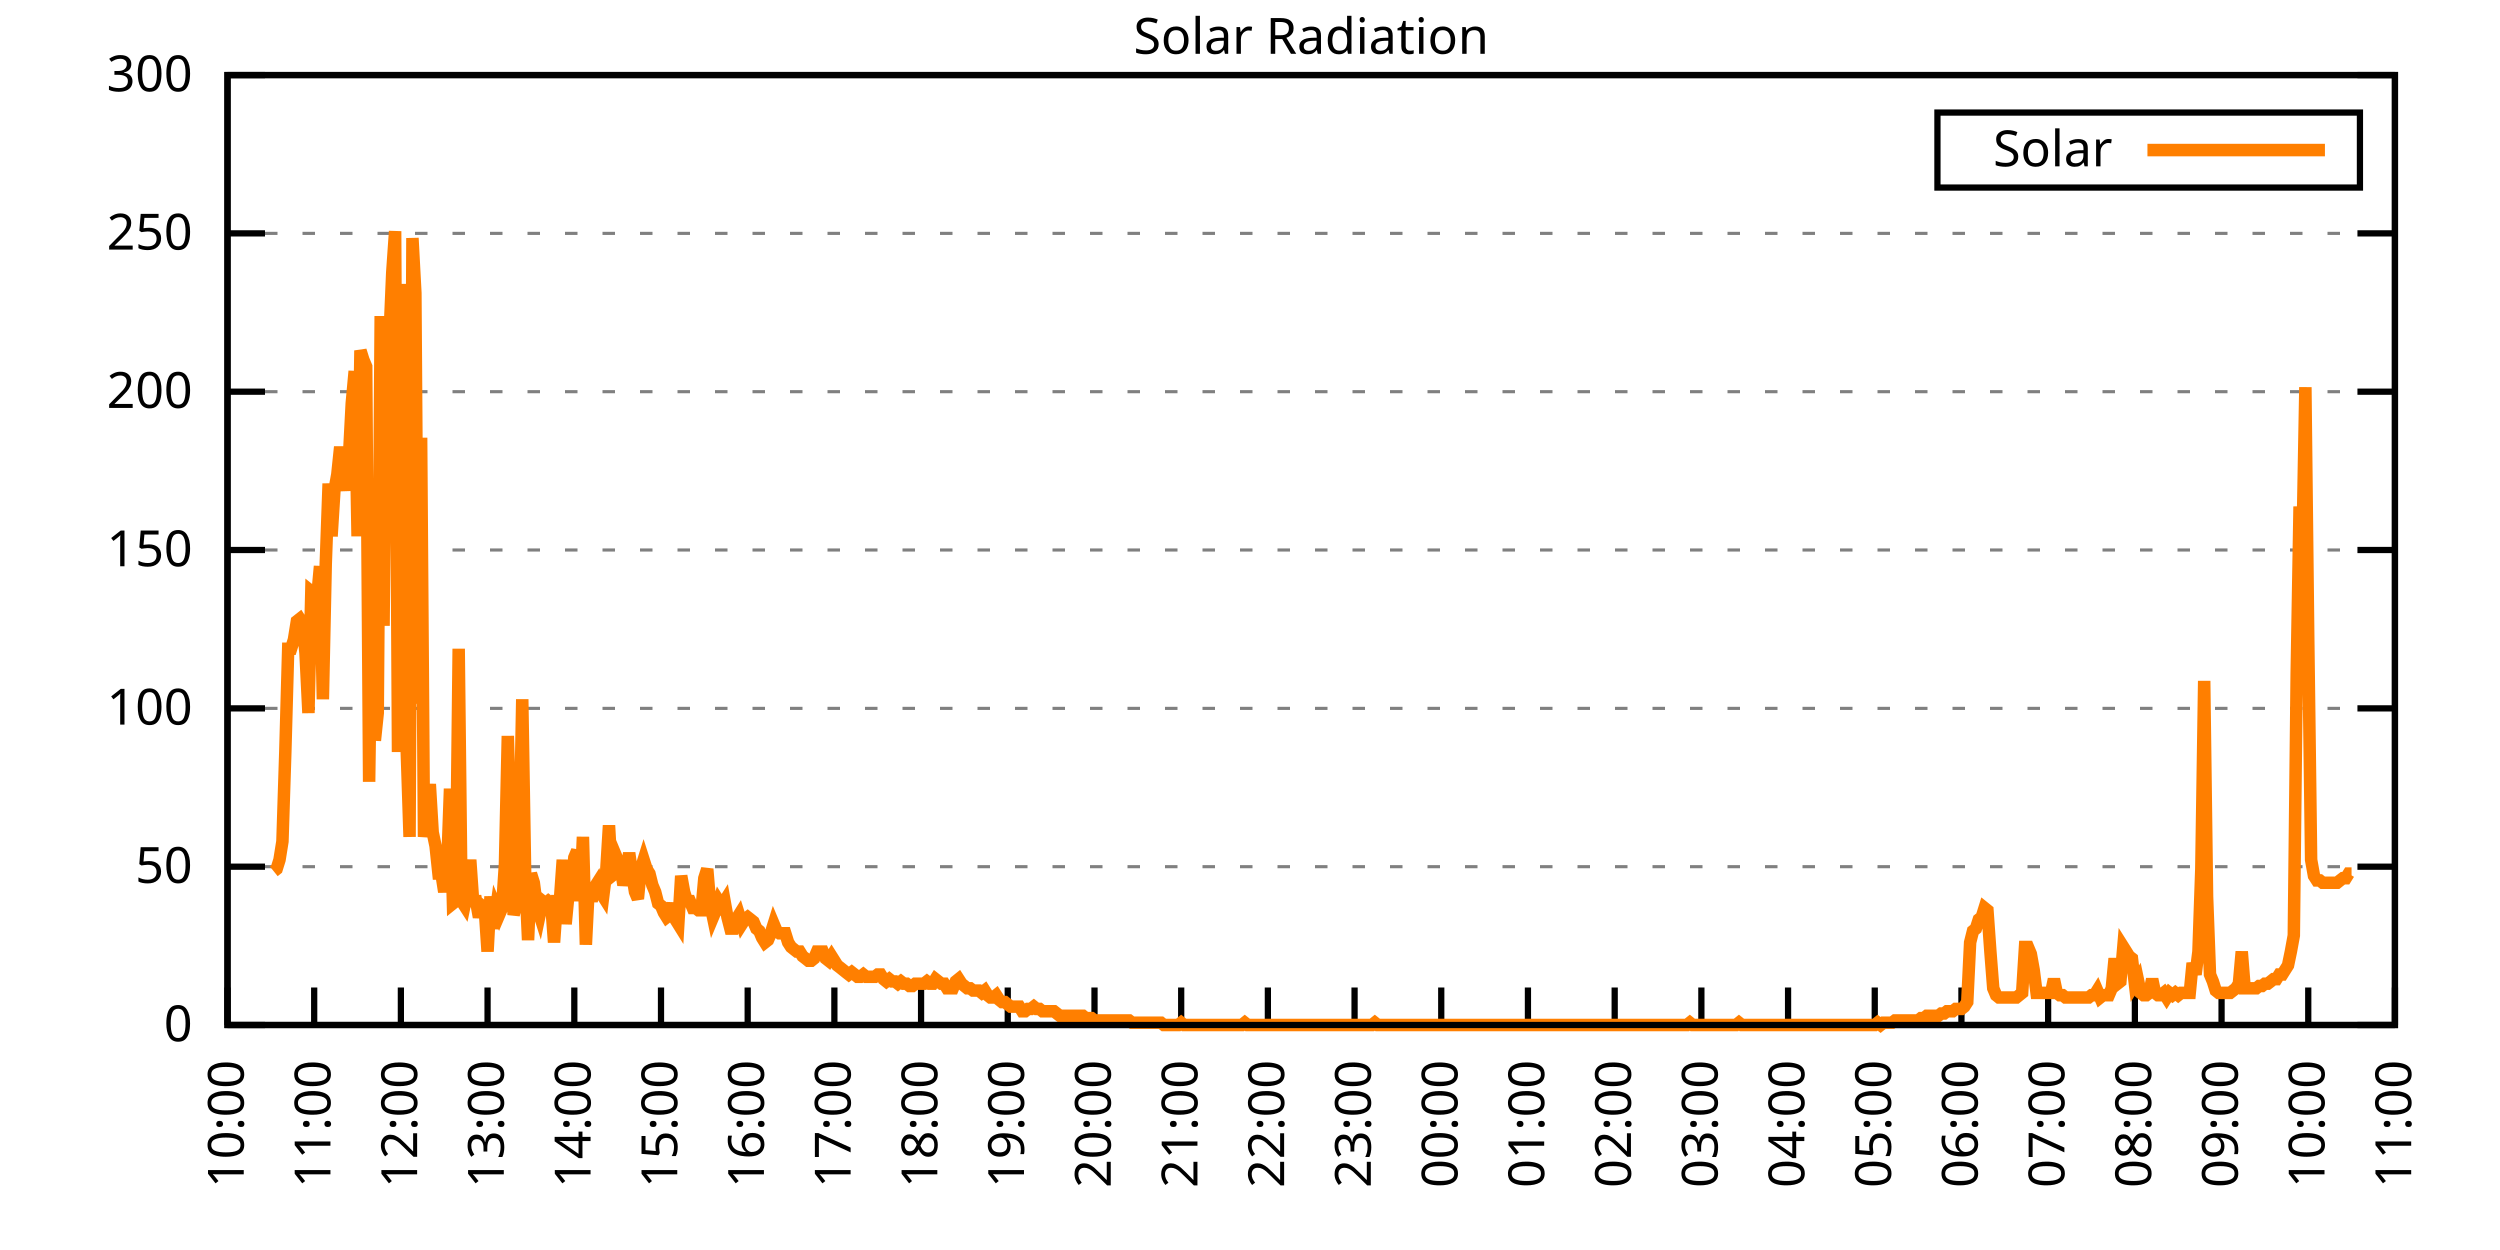
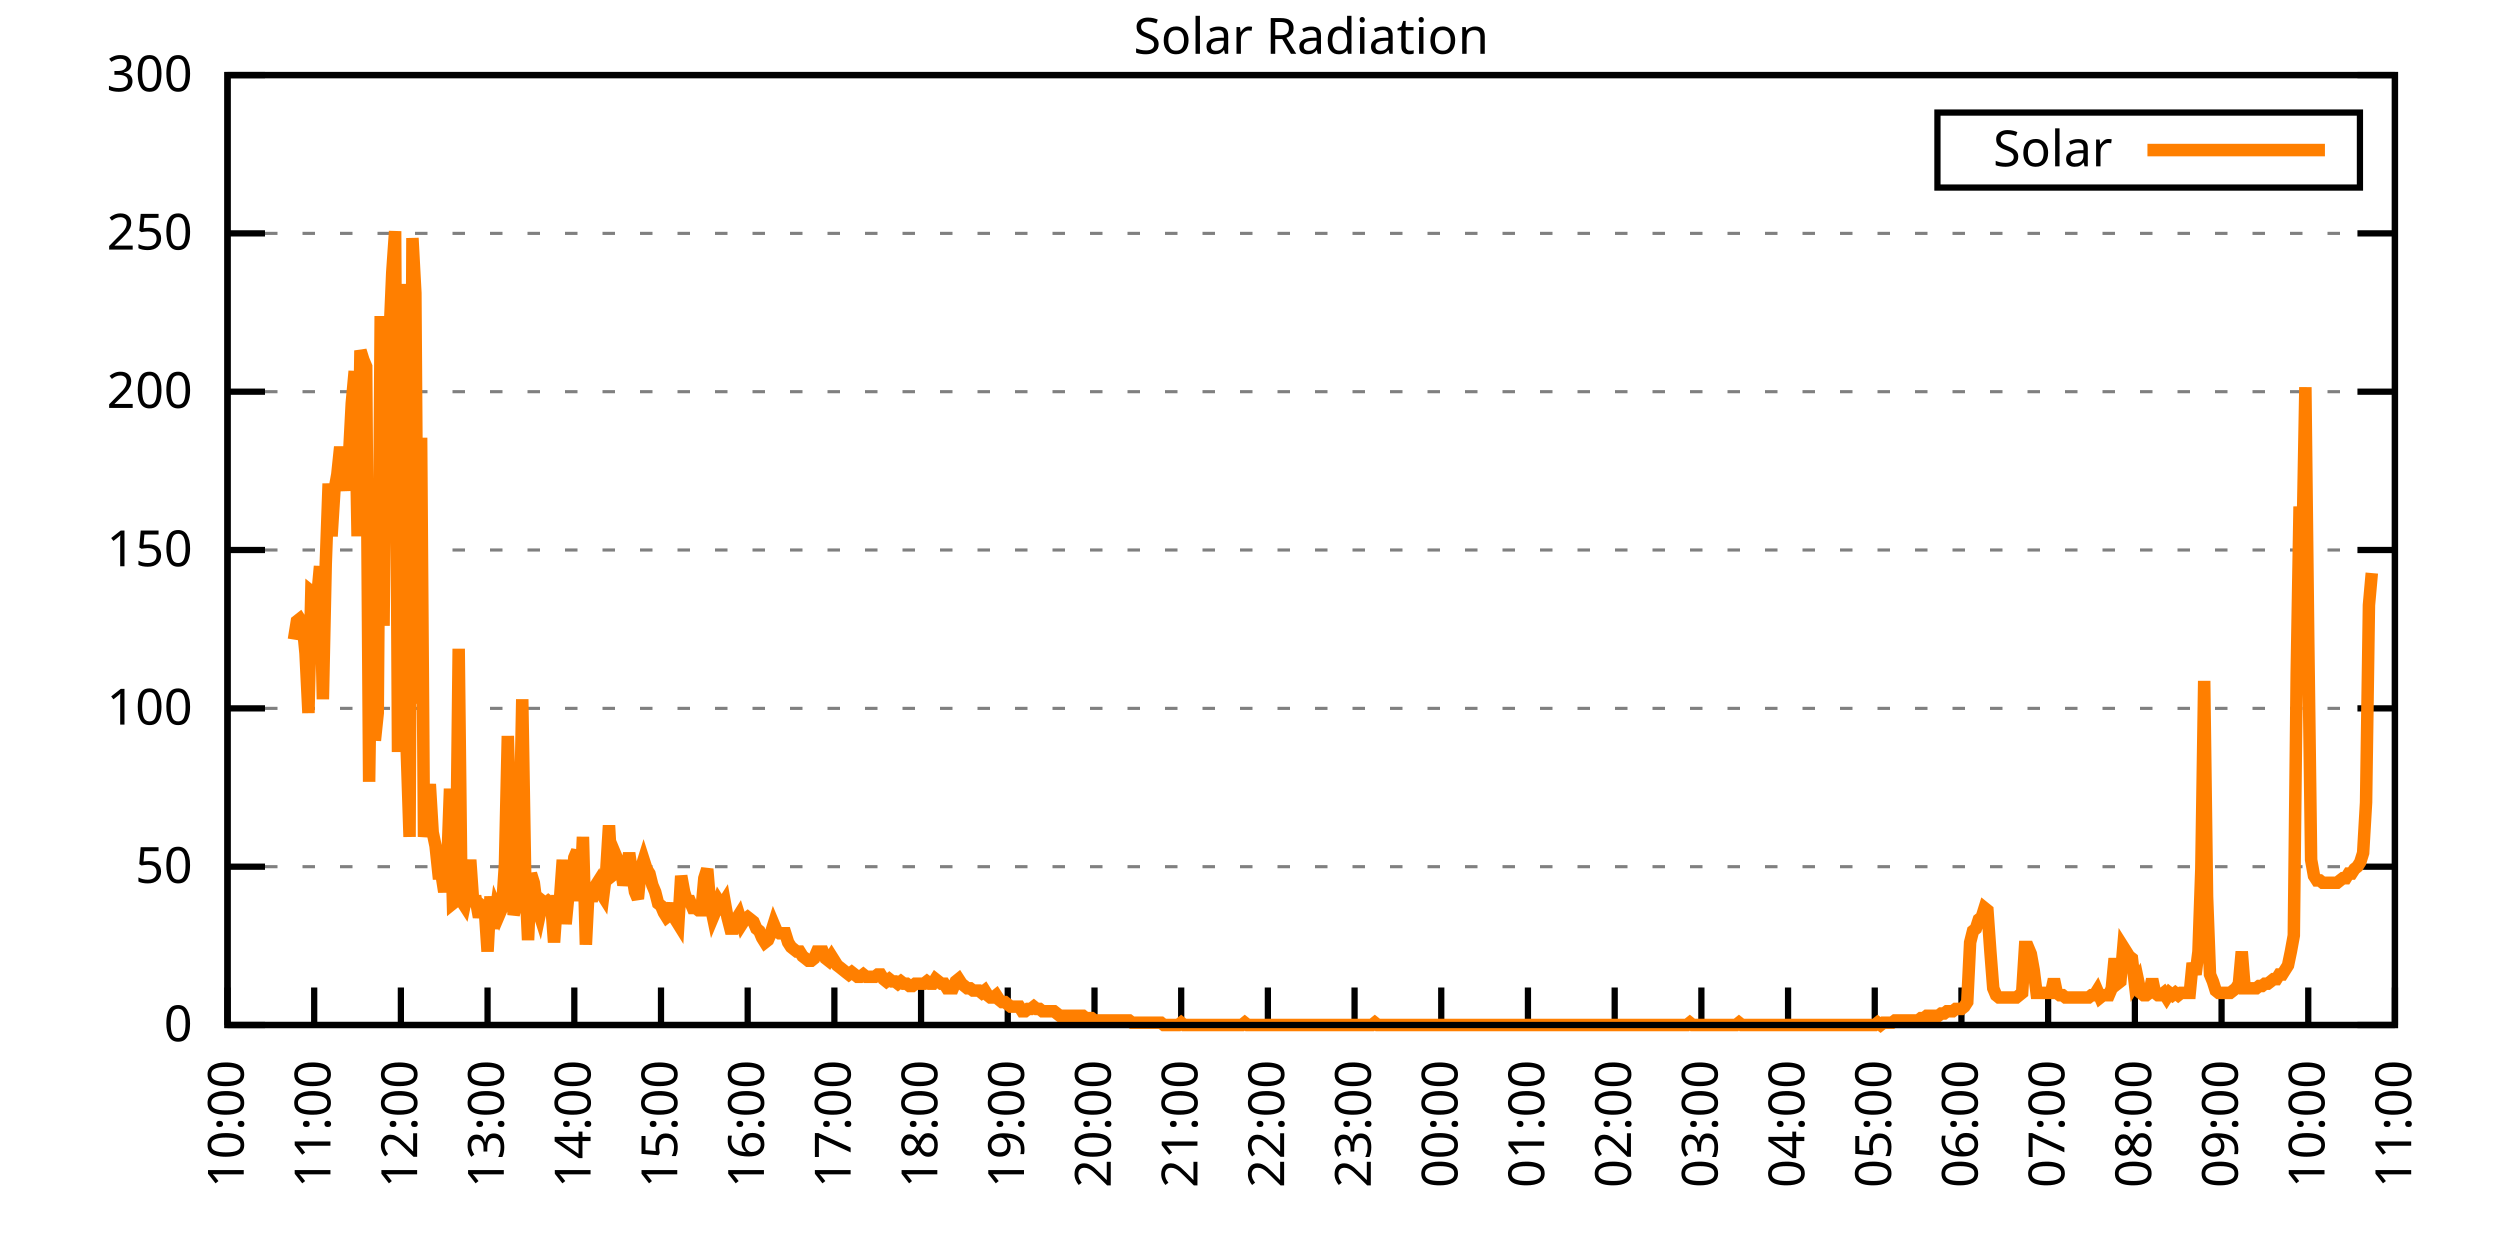
<svg xmlns="http://www.w3.org/2000/svg" xmlns:xlink="http://www.w3.org/1999/xlink" width="400" height="200" viewBox="0 0 400 200">
  <g id="gnuplot_canvas">
    <rect x="0" y="0" width="400" height="200" fill="none" />
    <defs>
      <circle id="gpDot" r="0.5" stroke-width="0.5" stroke="currentColor" />
      <path id="gpPt0" stroke-width="0.333" stroke="currentColor" d="M-1,0 h2 M0,-1 v2" />
      <path id="gpPt1" stroke-width="0.333" stroke="currentColor" d="M-1,-1 L1,1 M1,-1 L-1,1" />
      <path id="gpPt2" stroke-width="0.333" stroke="currentColor" d="M-1,0 L1,0 M0,-1 L0,1 M-1,-1 L1,1 M-1,1 L1,-1" />
      <rect id="gpPt3" stroke-width="0.333" stroke="currentColor" x="-1" y="-1" width="2" height="2" />
      <rect id="gpPt4" stroke-width="0.333" stroke="currentColor" fill="currentColor" x="-1" y="-1" width="2" height="2" />
      <circle id="gpPt5" stroke-width="0.333" stroke="currentColor" cx="0" cy="0" r="1" />
      <use xlink:href="#gpPt5" id="gpPt6" fill="currentColor" stroke="none" />
      <path id="gpPt7" stroke-width="0.333" stroke="currentColor" d="M0,-1.33 L-1.33,0.67 L1.33,0.67 z" />
      <use xlink:href="#gpPt7" id="gpPt8" fill="currentColor" stroke="none" />
      <use xlink:href="#gpPt7" id="gpPt9" stroke="currentColor" transform="rotate(180)" />
      <use xlink:href="#gpPt9" id="gpPt10" fill="currentColor" stroke="none" />
      <use xlink:href="#gpPt3" id="gpPt11" stroke="currentColor" transform="rotate(45)" />
      <use xlink:href="#gpPt11" id="gpPt12" fill="currentColor" stroke="none" />
      <path id="gpPt13" stroke-width="0.333" stroke="currentColor" d="M0,1.330 L1.265,0.411 L0.782,-1.067 L-0.782,-1.076 L-1.265,0.411 z" />
      <use xlink:href="#gpPt13" id="gpPt14" fill="currentColor" stroke="none" />
      <filter id="textbox" filterUnits="objectBoundingBox" x="0" y="0" height="1" width="1">
        <feFlood flood-color="white" flood-opacity="1" result="bgnd" />
        <feComposite in="SourceGraphic" in2="bgnd" operator="atop" />
      </filter>
      <filter id="greybox" filterUnits="objectBoundingBox" x="0" y="0" height="1" width="1">
        <feFlood flood-color="lightgrey" flood-opacity="1" result="grey" />
        <feComposite in="SourceGraphic" in2="grey" operator="atop" />
      </filter>
    </defs>
    <g fill="none" color="white" stroke="currentColor" stroke-width="1.00" stroke-linecap="butt" stroke-linejoin="miter">
</g>
    <g fill="none" color="black" stroke="currentColor" stroke-width="1.00" stroke-linecap="butt" stroke-linejoin="miter">
      <g stroke="none" shape-rendering="crispEdges">
        <polygon fill="rgb(255, 255, 255)" points="36.40,164.00 383.18,164.00 383.18,12.02 36.40,12.02 " />
      </g>
    </g>
    <g fill="none" color="black" stroke="currentColor" stroke-width="1.00" stroke-linecap="butt" stroke-linejoin="miter">
</g>
    <g fill="none" color="black" stroke="black" stroke-width="0.50" stroke-linecap="butt" stroke-linejoin="miter">
</g>
    <g fill="none" color="gray" stroke="currentColor" stroke-width="0.50" stroke-linecap="butt" stroke-linejoin="miter">
      <path stroke="gray" stroke-dasharray="2,4" class="gridline" d="M36.40,164.00 L383.19,164.00  " />
    </g>
    <g fill="none" color="gray" stroke="gray" stroke-width="1.00" stroke-linecap="butt" stroke-linejoin="miter">
</g>
    <g fill="none" color="black" stroke="currentColor" stroke-width="1.00" stroke-linecap="butt" stroke-linejoin="miter">
      <path stroke="black" d="M36.40,164.00 L42.40,164.00 M383.19,164.00 L377.19,164.00  " />
      <g transform="translate(30.80,166.60)" stroke="none" fill="black" font-family="Sans" font-size="8.00" text-anchor="end">
        <text>
          <tspan font-family="Sans"> 0</tspan>
        </text>
      </g>
    </g>
    <g fill="none" color="black" stroke="currentColor" stroke-width="1.00" stroke-linecap="butt" stroke-linejoin="miter">
</g>
    <g fill="none" color="black" stroke="black" stroke-width="0.50" stroke-linecap="butt" stroke-linejoin="miter">
</g>
    <g fill="none" color="gray" stroke="currentColor" stroke-width="0.50" stroke-linecap="butt" stroke-linejoin="miter">
      <path stroke="gray" stroke-dasharray="2,4" class="gridline" d="M36.40,138.67 L383.19,138.67  " />
    </g>
    <g fill="none" color="gray" stroke="gray" stroke-width="1.00" stroke-linecap="butt" stroke-linejoin="miter">
</g>
    <g fill="none" color="black" stroke="currentColor" stroke-width="1.00" stroke-linecap="butt" stroke-linejoin="miter">
      <path stroke="black" d="M36.40,138.67 L42.40,138.67 M383.19,138.67 L377.19,138.67  " />
      <g transform="translate(30.80,141.27)" stroke="none" fill="black" font-family="Sans" font-size="8.00" text-anchor="end">
        <text>
          <tspan font-family="Sans"> 50</tspan>
        </text>
      </g>
    </g>
    <g fill="none" color="black" stroke="currentColor" stroke-width="1.00" stroke-linecap="butt" stroke-linejoin="miter">
</g>
    <g fill="none" color="black" stroke="black" stroke-width="0.50" stroke-linecap="butt" stroke-linejoin="miter">
</g>
    <g fill="none" color="gray" stroke="currentColor" stroke-width="0.50" stroke-linecap="butt" stroke-linejoin="miter">
      <path stroke="gray" stroke-dasharray="2,4" class="gridline" d="M36.40,113.34 L383.19,113.34  " />
    </g>
    <g fill="none" color="gray" stroke="gray" stroke-width="1.00" stroke-linecap="butt" stroke-linejoin="miter">
</g>
    <g fill="none" color="black" stroke="currentColor" stroke-width="1.00" stroke-linecap="butt" stroke-linejoin="miter">
      <path stroke="black" d="M36.40,113.34 L42.40,113.34 M383.19,113.34 L377.19,113.34  " />
      <g transform="translate(30.80,115.94)" stroke="none" fill="black" font-family="Sans" font-size="8.00" text-anchor="end">
        <text>
          <tspan font-family="Sans"> 100</tspan>
        </text>
      </g>
    </g>
    <g fill="none" color="black" stroke="currentColor" stroke-width="1.00" stroke-linecap="butt" stroke-linejoin="miter">
</g>
    <g fill="none" color="black" stroke="black" stroke-width="0.50" stroke-linecap="butt" stroke-linejoin="miter">
</g>
    <g fill="none" color="gray" stroke="currentColor" stroke-width="0.50" stroke-linecap="butt" stroke-linejoin="miter">
      <path stroke="gray" stroke-dasharray="2,4" class="gridline" d="M36.40,88.00 L383.19,88.00  " />
    </g>
    <g fill="none" color="gray" stroke="gray" stroke-width="1.00" stroke-linecap="butt" stroke-linejoin="miter">
</g>
    <g fill="none" color="black" stroke="currentColor" stroke-width="1.00" stroke-linecap="butt" stroke-linejoin="miter">
      <path stroke="black" d="M36.40,88.00 L42.40,88.00 M383.19,88.00 L377.19,88.00  " />
      <g transform="translate(30.80,90.60)" stroke="none" fill="black" font-family="Sans" font-size="8.00" text-anchor="end">
        <text>
          <tspan font-family="Sans"> 150</tspan>
        </text>
      </g>
    </g>
    <g fill="none" color="black" stroke="currentColor" stroke-width="1.00" stroke-linecap="butt" stroke-linejoin="miter">
</g>
    <g fill="none" color="black" stroke="black" stroke-width="0.50" stroke-linecap="butt" stroke-linejoin="miter">
</g>
    <g fill="none" color="gray" stroke="currentColor" stroke-width="0.50" stroke-linecap="butt" stroke-linejoin="miter">
      <path stroke="gray" stroke-dasharray="2,4" class="gridline" d="M36.40,62.67 L383.19,62.67  " />
    </g>
    <g fill="none" color="gray" stroke="gray" stroke-width="1.00" stroke-linecap="butt" stroke-linejoin="miter">
</g>
    <g fill="none" color="black" stroke="currentColor" stroke-width="1.00" stroke-linecap="butt" stroke-linejoin="miter">
      <path stroke="black" d="M36.40,62.67 L42.40,62.67 M383.19,62.67 L377.19,62.67  " />
      <g transform="translate(30.80,65.27)" stroke="none" fill="black" font-family="Sans" font-size="8.00" text-anchor="end">
        <text>
          <tspan font-family="Sans"> 200</tspan>
        </text>
      </g>
    </g>
    <g fill="none" color="black" stroke="currentColor" stroke-width="1.00" stroke-linecap="butt" stroke-linejoin="miter">
</g>
    <g fill="none" color="black" stroke="black" stroke-width="0.50" stroke-linecap="butt" stroke-linejoin="miter">
</g>
    <g fill="none" color="gray" stroke="currentColor" stroke-width="0.50" stroke-linecap="butt" stroke-linejoin="miter">
      <path stroke="gray" stroke-dasharray="2,4" class="gridline" d="M36.40,37.34 L383.19,37.34  " />
    </g>
    <g fill="none" color="gray" stroke="gray" stroke-width="1.00" stroke-linecap="butt" stroke-linejoin="miter">
</g>
    <g fill="none" color="black" stroke="currentColor" stroke-width="1.00" stroke-linecap="butt" stroke-linejoin="miter">
      <path stroke="black" d="M36.40,37.34 L42.40,37.34 M383.19,37.34 L377.19,37.34  " />
      <g transform="translate(30.80,39.94)" stroke="none" fill="black" font-family="Sans" font-size="8.00" text-anchor="end">
        <text>
          <tspan font-family="Sans"> 250</tspan>
        </text>
      </g>
    </g>
    <g fill="none" color="black" stroke="currentColor" stroke-width="1.00" stroke-linecap="butt" stroke-linejoin="miter">
</g>
    <g fill="none" color="black" stroke="black" stroke-width="0.50" stroke-linecap="butt" stroke-linejoin="miter">
</g>
    <g fill="none" color="gray" stroke="currentColor" stroke-width="0.50" stroke-linecap="butt" stroke-linejoin="miter">
      <path stroke="gray" stroke-dasharray="2,4" class="gridline" d="M36.40,12.01 L383.19,12.01  " />
    </g>
    <g fill="none" color="gray" stroke="gray" stroke-width="1.00" stroke-linecap="butt" stroke-linejoin="miter">
</g>
    <g fill="none" color="black" stroke="currentColor" stroke-width="1.00" stroke-linecap="butt" stroke-linejoin="miter">
      <path stroke="black" d="M36.40,12.01 L42.40,12.01 M383.19,12.01 L377.19,12.01  " />
      <g transform="translate(30.80,14.61)" stroke="none" fill="black" font-family="Sans" font-size="8.00" text-anchor="end">
        <text>
          <tspan font-family="Sans"> 300</tspan>
        </text>
      </g>
    </g>
    <g fill="none" color="black" stroke="currentColor" stroke-width="1.00" stroke-linecap="butt" stroke-linejoin="miter">
      <path stroke="black" d="M36.40,164.00 L36.40,158.00  " />
      <g transform="translate(39.00,169.60) rotate(270.00)" stroke="none" fill="black" font-family="Sans" font-size="8.00" text-anchor="end">
        <text>
          <tspan font-family="Sans">10:00</tspan>
        </text>
      </g>
    </g>
    <g fill="none" color="black" stroke="currentColor" stroke-width="1.00" stroke-linecap="butt" stroke-linejoin="miter">
      <path stroke="black" d="M50.27,164.00 L50.27,158.00  " />
      <g transform="translate(52.87,169.60) rotate(270.00)" stroke="none" fill="black" font-family="Sans" font-size="8.00" text-anchor="end">
        <text>
          <tspan font-family="Sans">11:00</tspan>
        </text>
      </g>
    </g>
    <g fill="none" color="black" stroke="currentColor" stroke-width="1.00" stroke-linecap="butt" stroke-linejoin="miter">
      <path stroke="black" d="M64.14,164.00 L64.14,158.00  " />
      <g transform="translate(66.74,169.60) rotate(270.00)" stroke="none" fill="black" font-family="Sans" font-size="8.00" text-anchor="end">
        <text>
          <tspan font-family="Sans">12:00</tspan>
        </text>
      </g>
    </g>
    <g fill="none" color="black" stroke="currentColor" stroke-width="1.00" stroke-linecap="butt" stroke-linejoin="miter">
      <path stroke="black" d="M78.01,164.00 L78.01,158.00  " />
      <g transform="translate(80.61,169.60) rotate(270.00)" stroke="none" fill="black" font-family="Sans" font-size="8.00" text-anchor="end">
        <text>
          <tspan font-family="Sans">13:00</tspan>
        </text>
      </g>
    </g>
    <g fill="none" color="black" stroke="currentColor" stroke-width="1.00" stroke-linecap="butt" stroke-linejoin="miter">
      <path stroke="black" d="M91.89,164.00 L91.89,158.00  " />
      <g transform="translate(94.49,169.60) rotate(270.00)" stroke="none" fill="black" font-family="Sans" font-size="8.00" text-anchor="end">
        <text>
          <tspan font-family="Sans">14:00</tspan>
        </text>
      </g>
    </g>
    <g fill="none" color="black" stroke="currentColor" stroke-width="1.00" stroke-linecap="butt" stroke-linejoin="miter">
      <path stroke="black" d="M105.76,164.00 L105.76,158.00  " />
      <g transform="translate(108.36,169.60) rotate(270.00)" stroke="none" fill="black" font-family="Sans" font-size="8.00" text-anchor="end">
        <text>
          <tspan font-family="Sans">15:00</tspan>
        </text>
      </g>
    </g>
    <g fill="none" color="black" stroke="currentColor" stroke-width="1.00" stroke-linecap="butt" stroke-linejoin="miter">
      <path stroke="black" d="M119.63,164.00 L119.63,158.00  " />
      <g transform="translate(122.23,169.60) rotate(270.00)" stroke="none" fill="black" font-family="Sans" font-size="8.00" text-anchor="end">
        <text>
          <tspan font-family="Sans">16:00</tspan>
        </text>
      </g>
    </g>
    <g fill="none" color="black" stroke="currentColor" stroke-width="1.00" stroke-linecap="butt" stroke-linejoin="miter">
      <path stroke="black" d="M133.50,164.00 L133.50,158.00  " />
      <g transform="translate(136.10,169.60) rotate(270.00)" stroke="none" fill="black" font-family="Sans" font-size="8.00" text-anchor="end">
        <text>
          <tspan font-family="Sans">17:00</tspan>
        </text>
      </g>
    </g>
    <g fill="none" color="black" stroke="currentColor" stroke-width="1.00" stroke-linecap="butt" stroke-linejoin="miter">
      <path stroke="black" d="M147.37,164.00 L147.37,158.00  " />
      <g transform="translate(149.97,169.60) rotate(270.00)" stroke="none" fill="black" font-family="Sans" font-size="8.00" text-anchor="end">
        <text>
          <tspan font-family="Sans">18:00</tspan>
        </text>
      </g>
    </g>
    <g fill="none" color="black" stroke="currentColor" stroke-width="1.00" stroke-linecap="butt" stroke-linejoin="miter">
      <path stroke="black" d="M161.24,164.00 L161.24,158.00  " />
      <g transform="translate(163.84,169.60) rotate(270.00)" stroke="none" fill="black" font-family="Sans" font-size="8.00" text-anchor="end">
        <text>
          <tspan font-family="Sans">19:00</tspan>
        </text>
      </g>
    </g>
    <g fill="none" color="black" stroke="currentColor" stroke-width="1.00" stroke-linecap="butt" stroke-linejoin="miter">
      <path stroke="black" d="M175.12,164.00 L175.12,158.00  " />
      <g transform="translate(177.72,169.60) rotate(270.00)" stroke="none" fill="black" font-family="Sans" font-size="8.00" text-anchor="end">
        <text>
          <tspan font-family="Sans">20:00</tspan>
        </text>
      </g>
    </g>
    <g fill="none" color="black" stroke="currentColor" stroke-width="1.00" stroke-linecap="butt" stroke-linejoin="miter">
      <path stroke="black" d="M188.99,164.00 L188.99,158.00  " />
      <g transform="translate(191.59,169.60) rotate(270.00)" stroke="none" fill="black" font-family="Sans" font-size="8.00" text-anchor="end">
        <text>
          <tspan font-family="Sans">21:00</tspan>
        </text>
      </g>
    </g>
    <g fill="none" color="black" stroke="currentColor" stroke-width="1.00" stroke-linecap="butt" stroke-linejoin="miter">
      <path stroke="black" d="M202.86,164.00 L202.86,158.00  " />
      <g transform="translate(205.46,169.60) rotate(270.00)" stroke="none" fill="black" font-family="Sans" font-size="8.00" text-anchor="end">
        <text>
          <tspan font-family="Sans">22:00</tspan>
        </text>
      </g>
    </g>
    <g fill="none" color="black" stroke="currentColor" stroke-width="1.00" stroke-linecap="butt" stroke-linejoin="miter">
      <path stroke="black" d="M216.73,164.00 L216.73,158.00  " />
      <g transform="translate(219.33,169.60) rotate(270.00)" stroke="none" fill="black" font-family="Sans" font-size="8.00" text-anchor="end">
        <text>
          <tspan font-family="Sans">23:00</tspan>
        </text>
      </g>
    </g>
    <g fill="none" color="black" stroke="currentColor" stroke-width="1.00" stroke-linecap="butt" stroke-linejoin="miter">
      <path stroke="black" d="M230.60,164.00 L230.60,158.00  " />
      <g transform="translate(233.20,169.60) rotate(270.00)" stroke="none" fill="black" font-family="Sans" font-size="8.00" text-anchor="end">
        <text>
          <tspan font-family="Sans">00:00</tspan>
        </text>
      </g>
    </g>
    <g fill="none" color="black" stroke="currentColor" stroke-width="1.00" stroke-linecap="butt" stroke-linejoin="miter">
      <path stroke="black" d="M244.47,164.00 L244.47,158.00  " />
      <g transform="translate(247.07,169.60) rotate(270.00)" stroke="none" fill="black" font-family="Sans" font-size="8.00" text-anchor="end">
        <text>
          <tspan font-family="Sans">01:00</tspan>
        </text>
      </g>
    </g>
    <g fill="none" color="black" stroke="currentColor" stroke-width="1.00" stroke-linecap="butt" stroke-linejoin="miter">
      <path stroke="black" d="M258.35,164.00 L258.35,158.00  " />
      <g transform="translate(260.95,169.60) rotate(270.00)" stroke="none" fill="black" font-family="Sans" font-size="8.00" text-anchor="end">
        <text>
          <tspan font-family="Sans">02:00</tspan>
        </text>
      </g>
    </g>
    <g fill="none" color="black" stroke="currentColor" stroke-width="1.00" stroke-linecap="butt" stroke-linejoin="miter">
      <path stroke="black" d="M272.22,164.00 L272.22,158.00  " />
      <g transform="translate(274.82,169.60) rotate(270.00)" stroke="none" fill="black" font-family="Sans" font-size="8.00" text-anchor="end">
        <text>
          <tspan font-family="Sans">03:00</tspan>
        </text>
      </g>
    </g>
    <g fill="none" color="black" stroke="currentColor" stroke-width="1.00" stroke-linecap="butt" stroke-linejoin="miter">
      <path stroke="black" d="M286.09,164.00 L286.09,158.00  " />
      <g transform="translate(288.69,169.60) rotate(270.00)" stroke="none" fill="black" font-family="Sans" font-size="8.00" text-anchor="end">
        <text>
          <tspan font-family="Sans">04:00</tspan>
        </text>
      </g>
    </g>
    <g fill="none" color="black" stroke="currentColor" stroke-width="1.00" stroke-linecap="butt" stroke-linejoin="miter">
      <path stroke="black" d="M299.96,164.00 L299.96,158.00  " />
      <g transform="translate(302.56,169.60) rotate(270.00)" stroke="none" fill="black" font-family="Sans" font-size="8.00" text-anchor="end">
        <text>
          <tspan font-family="Sans">05:00</tspan>
        </text>
      </g>
    </g>
    <g fill="none" color="black" stroke="currentColor" stroke-width="1.00" stroke-linecap="butt" stroke-linejoin="miter">
      <path stroke="black" d="M313.83,164.00 L313.83,158.00  " />
      <g transform="translate(316.43,169.60) rotate(270.00)" stroke="none" fill="black" font-family="Sans" font-size="8.00" text-anchor="end">
        <text>
          <tspan font-family="Sans">06:00</tspan>
        </text>
      </g>
    </g>
    <g fill="none" color="black" stroke="currentColor" stroke-width="1.00" stroke-linecap="butt" stroke-linejoin="miter">
      <path stroke="black" d="M327.70,164.00 L327.70,158.00  " />
      <g transform="translate(330.30,169.60) rotate(270.00)" stroke="none" fill="black" font-family="Sans" font-size="8.00" text-anchor="end">
        <text>
          <tspan font-family="Sans">07:00</tspan>
        </text>
      </g>
    </g>
    <g fill="none" color="black" stroke="currentColor" stroke-width="1.00" stroke-linecap="butt" stroke-linejoin="miter">
      <path stroke="black" d="M341.58,164.00 L341.58,158.00  " />
      <g transform="translate(344.18,169.60) rotate(270.00)" stroke="none" fill="black" font-family="Sans" font-size="8.00" text-anchor="end">
        <text>
          <tspan font-family="Sans">08:00</tspan>
        </text>
      </g>
    </g>
    <g fill="none" color="black" stroke="currentColor" stroke-width="1.00" stroke-linecap="butt" stroke-linejoin="miter">
      <path stroke="black" d="M355.45,164.00 L355.45,158.00  " />
      <g transform="translate(358.05,169.60) rotate(270.00)" stroke="none" fill="black" font-family="Sans" font-size="8.00" text-anchor="end">
        <text>
          <tspan font-family="Sans">09:00</tspan>
        </text>
      </g>
    </g>
    <g fill="none" color="black" stroke="currentColor" stroke-width="1.00" stroke-linecap="butt" stroke-linejoin="miter">
      <path stroke="black" d="M369.32,164.00 L369.32,158.00  " />
      <g transform="translate(371.92,169.60) rotate(270.00)" stroke="none" fill="black" font-family="Sans" font-size="8.00" text-anchor="end">
        <text>
          <tspan font-family="Sans">10:00</tspan>
        </text>
      </g>
    </g>
    <g fill="none" color="black" stroke="currentColor" stroke-width="1.00" stroke-linecap="butt" stroke-linejoin="miter">
      <path stroke="black" d="M383.19,164.00 L383.19,158.00  " />
      <g transform="translate(385.79,169.60) rotate(270.00)" stroke="none" fill="black" font-family="Sans" font-size="8.00" text-anchor="end">
        <text>
          <tspan font-family="Sans">11:00</tspan>
        </text>
      </g>
    </g>
    <g fill="none" color="black" stroke="currentColor" stroke-width="1.00" stroke-linecap="butt" stroke-linejoin="miter">
</g>
    <g fill="none" color="black" stroke="currentColor" stroke-width="1.00" stroke-linecap="butt" stroke-linejoin="miter">
      <path stroke="black" d="M36.40,12.01 L36.40,164.00 L383.19,164.00 L383.19,12.01 L36.40,12.01 Z  " />
    </g>
    <g fill="none" color="black" stroke="currentColor" stroke-width="1.00" stroke-linecap="butt" stroke-linejoin="miter">
</g>
    <g fill="none" color="black" stroke="currentColor" stroke-width="1.00" stroke-linecap="butt" stroke-linejoin="miter">
      <path stroke="black" d="M309.99,30.01 L309.99,18.01 L377.59,18.01 L377.59,30.01 L309.99,30.01 Z  " />
    </g>
    <g id="Solar_Radiation_plot_1">
      <g fill="none" color="white" stroke="black" stroke-width="2.00" stroke-linecap="butt" stroke-linejoin="miter">
</g>
      <g fill="none" color="black" stroke="currentColor" stroke-width="2.00" stroke-linecap="butt" stroke-linejoin="miter">
        <g transform="translate(337.99,26.61)" stroke="none" fill="black" font-family="Sans" font-size="8.00" text-anchor="end">
          <text>
            <tspan font-family="Sans">Solar</tspan>
          </text>
        </g>
      </g>
      <g fill="none" color="black" stroke="currentColor" stroke-width="2.00" stroke-linecap="butt" stroke-linejoin="miter">
-         <path stroke="rgb(255, 127,   0)" d="M343.59,24.01 L371.99,24.01 M43.80,139.41 L44.26,139.04 L44.72,137.57 L45.19,134.63 L45.65,120.32 L46.11,103.80   L46.57,103.80 L47.03,102.33 L47.50,99.39 L47.96,99.03 L48.42,99.76 L48.88,104.53 L49.35,114.08 L49.81,94.62   L50.27,94.99 L50.73,95.72 L51.20,90.59 L51.66,111.88 L52.12,90.22 L52.58,77.37 L53.05,85.81 L53.51,78.47   L53.97,75.90 L54.43,71.50 L54.90,75.53 L55.36,78.47 L55.82,73.33 L56.28,64.52 L56.75,59.38 L57.21,85.81   L57.67,56.08 L58.13,57.55 L58.59,58.65 L59.06,125.09 L59.52,92.42 L59.98,118.48 L60.44,114.08 L60.91,50.57   L61.37,100.13 L61.83,50.94 L62.29,54.61 L62.76,43.60 L63.22,36.99 L63.68,120.32 L64.14,45.43 L64.61,112.98   L65.07,119.95 L65.53,133.90 L65.99,38.09 L66.46,46.90 L66.92,112.61 L67.38,70.03 L67.84,133.90 L68.30,130.23   L68.77,125.46 L69.23,133.17 L69.69,135.37 L70.15,139.77 L70.62,139.77 L71.08,142.71 L71.54,139.04 L72.00,126.19   L72.47,144.55 L72.93,144.18 L73.39,103.80 L73.85,144.18 L74.32,144.91 L74.78,142.71 L75.24,137.57 L75.70,144.18   L76.17,144.18 L76.63,146.75 L77.09,144.91 L77.55,145.28 L78.01,152.25 L78.48,143.44 L78.94,148.58 L79.40,145.28   L79.86,146.38 L80.33,145.28 L80.79,138.30 L81.25,117.75 L81.71,133.90 L82.18,146.38 L82.64,144.55 L83.10,136.47   L83.56,111.88 L84.03,140.14 L84.49,150.42 L84.95,139.77 L85.41,141.24 L85.88,144.91 L86.34,146.38 L86.80,144.18   L87.26,144.55 L87.72,144.18 L88.19,144.55 L88.65,150.79 L89.11,144.18 L89.57,144.18 L90.04,137.57 L90.50,147.85   L90.96,143.08 L91.42,142.71 L91.89,137.20 L92.35,136.10 L92.81,144.18 L93.27,133.90 L93.74,151.15 L94.20,141.98   L94.66,144.18 L95.12,141.98 L95.59,141.24 L96.05,142.71 L96.51,143.44 L96.97,139.77 L97.44,132.06 L97.90,140.14   L98.36,139.77 L98.82,137.57 L99.28,138.67 L99.75,141.61 L100.21,139.77 L100.67,136.47 L101.13,139.77 L101.60,142.71   L102.06,143.81 L102.52,139.04 L102.98,137.57 L103.45,139.04 L103.91,139.77 L104.37,141.61 L104.83,142.71 L105.30,144.55   L105.76,144.91 L106.22,146.01 L106.68,146.75 L107.15,146.38 L107.61,144.55 L108.07,147.11 L108.53,147.85 L108.99,140.14   L109.46,142.71 L109.92,144.18 L110.38,144.18 L110.84,145.28 L111.31,145.28 L111.77,145.65 L112.23,145.65 L112.69,140.51   L113.16,139.04 L113.62,144.55 L114.08,146.75 L114.54,145.65 L115.01,144.18 L115.47,144.91 L115.93,144.18 L116.39,146.75   L116.86,148.58 L117.32,148.58 L117.78,147.11 L118.24,146.38 L118.70,147.85 L119.17,147.11 L119.63,146.75 L120.09,147.11   L120.55,147.48 L121.02,148.58 L121.48,148.95 L121.94,150.05 L122.40,150.79 L122.87,150.42 L123.33,149.32 L123.79,147.85   L124.25,148.95 L124.72,149.32 L125.18,149.32 L125.64,149.32 L126.10,150.79 L126.57,151.52 L127.03,151.89 L127.49,152.25   L127.95,152.25 L128.41,152.99 L128.88,153.35 L129.34,153.72 L129.80,153.72 L130.26,153.35 L130.73,152.25 L131.19,152.25   L131.65,152.25 L132.11,153.35 L132.58,153.72 L133.04,152.99 L133.50,153.72 L133.96,154.46 L134.43,154.82 L134.89,155.19   L135.35,155.56 L135.81,155.92 L136.28,155.56 L136.74,155.92 L137.20,156.29 L137.66,156.29 L138.13,155.92 L138.59,156.29   L139.05,156.29 L139.51,156.29 L139.97,156.29 L140.44,155.92 L140.90,155.92 L141.36,156.66 L141.82,157.03 L142.29,156.66   L142.75,157.03 L143.21,157.03 L143.67,157.39 L144.14,157.03 L144.60,157.39 L145.06,157.39 L145.52,157.76 L145.99,157.76   L146.45,157.39 L146.91,157.39 L147.37,157.39 L147.84,157.39 L148.30,157.03 L148.76,157.39 L149.22,157.39 L149.68,156.66   L150.15,157.03 L150.61,157.39 L151.07,157.39 L151.53,158.13 L152.00,158.13 L152.46,158.13 L152.92,157.03 L153.38,156.66   L153.85,157.39 L154.31,157.76 L154.77,158.13 L155.23,158.13 L155.70,158.49 L156.16,158.49 L156.62,158.49 L157.08,158.86   L157.55,158.49 L158.01,159.23 L158.47,159.60 L158.93,159.60 L159.39,159.23 L159.86,159.96 L160.32,160.33 L160.78,160.33   L161.24,160.70 L161.71,161.06 L162.17,161.06 L162.63,161.06 L163.09,161.06 L163.56,161.80 L164.02,161.80 L164.48,161.43   L164.94,161.43 L165.41,161.06 L165.87,161.43 L166.33,161.43 L166.79,161.80 L167.26,161.80 L167.72,161.80 L168.18,161.80   L168.64,161.80 L169.10,162.16 L169.57,162.53 L170.03,162.53 L170.49,162.53 L170.95,162.53 L171.42,162.53 L171.88,162.53   L172.34,162.53 L172.80,162.53 L173.27,162.53 L173.73,162.90 L174.19,162.90 L174.65,162.90 L175.12,163.27 L175.58,163.27   L176.04,163.27 L176.50,163.27 L176.97,163.27 L177.43,163.27 L177.89,163.27 L178.35,163.27 L178.82,163.27 L179.28,163.27   L179.74,163.27 L180.20,163.27 L180.66,163.27 L181.13,163.63 L181.59,163.63 L182.05,163.63 L182.51,163.63 L182.98,163.63   L183.44,163.63 L183.90,163.63 L184.36,163.63 L184.83,163.63 L185.29,163.63 L185.75,163.63 L186.21,164.00 L186.68,164.00   L187.14,164.00 L187.60,164.00 L188.06,164.00 L188.53,164.00 L188.99,163.63 L189.45,164.00 L189.91,164.00 L190.37,164.00   L190.84,164.00 L191.30,164.00 L191.76,164.00 L192.22,164.00 L192.69,164.00 L193.15,164.00 L193.61,164.00 L194.07,164.00   L194.54,164.00 L195.00,164.00 L195.46,164.00 L195.92,164.00 L196.39,164.00 L196.85,164.00 L197.31,164.00 L197.77,164.00   L198.24,164.00 L198.70,164.00 L199.16,163.63 L199.62,164.00 L200.08,164.00 L200.55,164.00 L201.01,164.00 L201.47,164.00   L201.93,164.00 L202.40,164.00 L202.86,164.00 L203.32,164.00 L203.78,164.00 L204.25,164.00 L204.71,164.00 L205.17,164.00   L205.63,164.00 L206.10,164.00 L206.56,164.00 L207.02,164.00 L207.48,164.00 L207.95,164.00 L208.41,164.00 L208.87,164.00   L209.33,164.00 L209.80,164.00 L210.26,164.00 L210.72,164.00 L211.18,164.00 L211.64,164.00 L212.11,164.00 L212.57,164.00   L213.03,164.00 L213.49,164.00 L213.96,164.00 L214.42,164.00 L214.88,164.00 L215.34,164.00 L215.81,164.00 L216.27,164.00   L216.73,164.00 L217.19,164.00 L217.66,164.00 L218.12,164.00 L218.58,164.00 L219.04,164.00 L219.51,164.00 L219.97,163.63   L220.43,164.00 L220.89,164.00 L221.35,164.00 L221.82,164.00 L222.28,164.00 L222.74,164.00 L223.20,164.00 L223.67,164.00   L224.13,164.00 L224.59,164.00 L225.05,164.00 L225.52,164.00 L225.98,164.00 L226.44,164.00 L226.90,164.00 L227.37,164.00   L227.83,164.00 L228.29,164.00 L228.75,164.00 L229.22,164.00 L229.68,164.00 L230.14,164.00 L230.60,164.00 L231.06,164.00   L231.53,164.00 L231.99,164.00 L232.45,164.00 L232.91,164.00 L233.38,164.00 L233.84,164.00 L234.30,164.00 L234.76,164.00   L235.23,164.00 L235.69,164.00 L236.15,164.00 L236.61,164.00 L237.08,164.00 L237.54,164.00 L238.00,164.00 L238.46,164.00   L238.93,164.00 L239.39,164.00 L239.85,164.00 L240.31,164.00 L240.77,164.00 L241.24,164.00 L241.70,164.00 L242.16,164.00   L242.62,164.00 L243.09,164.00 L243.55,164.00 L244.01,164.00 L244.47,164.00 L244.94,164.00 L245.40,164.00 L245.86,164.00   L246.32,164.00 L246.79,164.00 L247.25,164.00 L247.71,164.00 L248.17,164.00 L248.64,164.00 L249.10,164.00 L249.56,164.00   L250.02,164.00 L250.49,164.00 L250.95,164.00 L251.41,164.00 L251.87,164.00 L252.33,164.00 L252.80,164.00 L253.26,164.00   L253.72,164.00 L254.18,164.00 L254.65,164.00 L255.11,164.00 L255.57,164.00 L256.03,164.00 L256.50,164.00 L256.96,164.00   L257.42,164.00 L257.88,164.00 L258.35,164.00 L258.81,164.00 L259.27,164.00 L259.73,164.00 L260.20,164.00 L260.66,164.00   L261.12,164.00 L261.58,164.00 L262.04,164.00 L262.51,164.00 L262.97,164.00 L263.43,164.00 L263.89,164.00 L264.36,164.00   L264.82,164.00 L265.28,164.00 L265.74,164.00 L266.21,164.00 L266.67,164.00 L267.13,164.00 L267.59,164.00 L268.06,164.00   L268.52,164.00 L268.98,164.00 L269.44,164.00 L269.91,164.00 L270.37,163.63 L270.83,164.00 L271.29,164.00 L271.75,164.00   L272.22,164.00 L272.68,164.00 L273.14,164.00 L273.60,164.00 L274.07,164.00 L274.53,164.00 L274.99,164.00 L275.45,164.00   L275.92,164.00 L276.38,164.00 L276.84,164.00 L277.30,164.00 L277.77,164.00 L278.23,163.63 L278.69,164.00 L279.15,164.00   L279.62,164.00 L280.08,164.00 L280.54,164.00 L281.00,164.00 L281.46,164.00 L281.93,164.00 L282.39,164.00 L282.85,164.00   L283.31,164.00 L283.78,164.00 L284.24,164.00 L284.70,164.00 L285.16,164.00 L285.63,164.00 L286.09,164.00 L286.55,164.00   L287.01,164.00 L287.48,164.00 L287.94,164.00 L288.40,164.00 L288.86,164.00 L289.33,164.00 L289.79,164.00 L290.25,164.00   L290.71,164.00 L291.18,164.00 L291.64,164.00 L292.10,164.00 L292.56,164.00 L293.02,164.00 L293.49,164.00 L293.95,164.00   L294.41,164.00 L294.87,164.00 L295.34,164.00 L295.80,164.00 L296.26,164.00 L296.72,164.00 L297.19,164.00 L297.65,164.00   L298.11,164.00 L298.57,164.00 L299.04,164.00 L299.50,164.00 L299.96,164.00 L300.42,163.63 L300.89,164.00 L301.35,163.63   L301.81,163.63 L302.27,163.63 L302.73,163.63 L303.20,163.27 L303.66,163.27 L304.12,163.27 L304.58,163.27 L305.05,163.27   L305.51,163.27 L305.97,163.27 L306.43,163.27 L306.90,163.27 L307.36,162.90 L307.82,162.90 L308.28,162.53 L308.75,162.53   L309.21,162.53 L309.67,162.53 L310.13,162.53 L310.60,162.16 L311.06,162.16 L311.52,161.80 L311.98,161.80 L312.44,161.80   L312.91,161.43 L313.37,161.43 L313.83,161.43 L314.29,161.06 L314.76,160.33 L315.22,150.79 L315.68,148.95 L316.14,148.58   L316.61,147.11 L317.07,146.75 L317.53,145.28 L317.99,145.65 L318.46,152.25 L318.92,158.13 L319.38,159.23 L319.84,159.60   L320.31,159.60 L320.77,159.60 L321.23,159.60 L321.69,159.60 L322.15,159.60 L322.62,159.60 L323.08,159.23 L323.54,158.86   L324.00,151.52 L324.47,151.52 L324.93,152.62 L325.39,155.19 L325.85,158.86 L326.32,158.86 L326.78,158.86 L327.24,158.86   L327.70,158.86 L328.17,158.86 L328.63,156.66 L329.09,158.86 L329.55,159.23 L330.02,159.23 L330.48,159.60 L330.94,159.60   L331.40,159.60 L331.87,159.60 L332.33,159.60 L332.79,159.60 L333.25,159.60 L333.71,159.60 L334.18,159.60 L334.64,159.23   L335.10,159.23 L335.56,158.49 L336.03,159.60 L336.49,159.23 L336.95,159.23 L337.41,159.23 L337.88,158.13 L338.34,153.35   L338.80,157.39 L339.26,157.03 L339.73,151.52 L340.19,152.25 L340.65,152.99 L341.11,153.35 L341.58,157.39 L342.04,156.66   L342.50,158.86 L342.96,159.23 L343.42,159.23 L343.89,158.86 L344.35,156.66 L344.81,158.86 L345.27,159.23 L345.74,159.23   L346.20,158.86 L346.66,159.60 L347.12,158.86 L347.59,159.23 L348.05,158.86 L348.51,159.23 L348.97,158.86 L349.44,158.86   L349.90,158.86 L350.36,158.86 L350.82,154.09 L351.29,155.92 L351.75,152.25 L352.21,139.04 L352.67,108.94 L353.13,143.44   L353.60,155.92 L354.06,157.03 L354.52,158.49 L354.98,158.86 L355.45,158.86 L355.91,158.86 L356.37,158.86 L356.83,158.86   L357.30,158.49 L357.76,158.13 L358.22,157.39 L358.68,152.25 L359.15,158.13 L359.61,158.13 L360.07,158.13 L360.53,158.13   L361.00,158.13 L361.46,157.76 L361.92,157.76 L362.38,157.39 L362.84,157.39 L363.31,157.03 L363.77,156.66 L364.23,156.66   L364.69,155.92 L365.16,155.92 L365.62,155.19 L366.08,154.46 L366.54,152.25 L367.01,149.68 L367.47,107.84 L367.93,81.04   L368.39,87.65 L368.86,61.95 L369.32,102.33 L369.78,137.57 L370.24,140.14 L370.71,140.87 L371.17,140.87 L371.63,141.24   L372.09,141.24 L372.56,141.24 L373.02,141.24 L373.48,141.24 L373.94,141.24 L374.40,140.87 L374.87,140.51 L375.33,140.51   L375.79,139.77 L376.25,139.77  " />
+         <path stroke="rgb(255, 127,   0)" d="M343.59,24.01 L371.99,24.01 M47.03,102.33 L47.50,99.39 L47.96,99.03 L48.42,99.76 L48.88,104.53 L49.35,114.08   L49.81,94.62 L50.27,94.99 L50.73,95.72 L51.20,90.59 L51.66,111.88 L52.12,90.22 L52.58,77.37 L53.05,85.81   L53.51,78.47 L53.97,75.90 L54.43,71.50 L54.90,75.53 L55.36,78.47 L55.82,73.33 L56.28,64.52 L56.75,59.38   L57.21,85.81 L57.67,56.08 L58.13,57.55 L58.59,58.65 L59.06,125.09 L59.52,92.42 L59.98,118.48 L60.44,114.08   L60.91,50.57 L61.37,100.13 L61.83,50.94 L62.29,54.61 L62.76,43.60 L63.22,36.99 L63.68,120.32 L64.14,45.43   L64.61,112.98 L65.07,119.95 L65.53,133.90 L65.99,38.09 L66.46,46.90 L66.92,112.61 L67.38,70.03 L67.84,133.90   L68.30,130.23 L68.77,125.46 L69.23,133.17 L69.69,135.37 L70.15,139.77 L70.62,139.77 L71.08,142.71 L71.54,139.04   L72.00,126.19 L72.47,144.55 L72.93,144.18 L73.39,103.80 L73.85,144.18 L74.32,144.91 L74.78,142.71 L75.24,137.57   L75.70,144.18 L76.17,144.18 L76.63,146.75 L77.09,144.91 L77.55,145.28 L78.01,152.25 L78.48,143.44 L78.94,148.58   L79.40,145.28 L79.86,146.38 L80.33,145.28 L80.79,138.30 L81.25,117.75 L81.71,133.90 L82.18,146.38 L82.64,144.55   L83.10,136.47 L83.56,111.88 L84.03,140.14 L84.49,150.42 L84.95,139.77 L85.41,141.24 L85.88,144.91 L86.34,146.38   L86.80,144.18 L87.26,144.55 L87.72,144.18 L88.19,144.55 L88.65,150.79 L89.11,144.18 L89.57,144.18 L90.04,137.57   L90.50,147.85 L90.96,143.08 L91.42,142.71 L91.89,137.20 L92.35,136.10 L92.81,144.18 L93.27,133.90 L93.74,151.15   L94.20,141.98 L94.66,144.18 L95.12,141.98 L95.59,141.24 L96.05,142.71 L96.51,143.44 L96.97,139.77 L97.44,132.06   L97.90,140.14 L98.36,139.77 L98.82,137.57 L99.28,138.67 L99.75,141.61 L100.21,139.77 L100.67,136.47 L101.13,139.77   L101.60,142.71 L102.06,143.81 L102.52,139.04 L102.98,137.57 L103.45,139.04 L103.91,139.77 L104.37,141.61 L104.83,142.71   L105.30,144.55 L105.76,144.91 L106.22,146.01 L106.68,146.75 L107.15,146.38 L107.61,144.55 L108.07,147.11 L108.53,147.85   L108.99,140.14 L109.46,142.71 L109.92,144.18 L110.38,144.18 L110.84,145.28 L111.31,145.28 L111.77,145.65 L112.23,145.65   L112.69,140.51 L113.16,139.04 L113.62,144.55 L114.08,146.75 L114.54,145.65 L115.01,144.18 L115.47,144.91 L115.93,144.18   L116.39,146.75 L116.86,148.58 L117.32,148.58 L117.78,147.11 L118.24,146.38 L118.70,147.85 L119.17,147.11 L119.63,146.75   L120.09,147.11 L120.55,147.48 L121.02,148.58 L121.48,148.95 L121.94,150.05 L122.40,150.79 L122.87,150.42 L123.33,149.32   L123.79,147.85 L124.25,148.95 L124.72,149.32 L125.18,149.32 L125.64,149.32 L126.10,150.79 L126.57,151.52 L127.03,151.89   L127.49,152.25 L127.95,152.25 L128.41,152.99 L128.88,153.35 L129.34,153.72 L129.80,153.72 L130.26,153.35 L130.73,152.25   L131.19,152.25 L131.65,152.25 L132.11,153.35 L132.58,153.72 L133.04,152.99 L133.50,153.72 L133.96,154.46 L134.43,154.82   L134.89,155.19 L135.35,155.56 L135.81,155.92 L136.28,155.56 L136.74,155.92 L137.20,156.29 L137.66,156.29 L138.13,155.92   L138.59,156.29 L139.05,156.29 L139.51,156.29 L139.97,156.29 L140.44,155.92 L140.90,155.92 L141.36,156.66 L141.82,157.03   L142.29,156.66 L142.75,157.03 L143.21,157.03 L143.67,157.39 L144.14,157.03 L144.60,157.39 L145.06,157.39 L145.52,157.76   L145.99,157.76 L146.45,157.39 L146.91,157.39 L147.37,157.39 L147.84,157.39 L148.30,157.03 L148.76,157.39 L149.22,157.39   L149.68,156.66 L150.15,157.03 L150.61,157.39 L151.07,157.39 L151.53,158.13 L152.00,158.13 L152.46,158.13 L152.92,157.03   L153.38,156.66 L153.85,157.39 L154.31,157.76 L154.77,158.13 L155.23,158.13 L155.70,158.49 L156.16,158.49 L156.62,158.49   L157.08,158.86 L157.55,158.49 L158.01,159.23 L158.47,159.60 L158.93,159.60 L159.39,159.23 L159.86,159.96 L160.32,160.33   L160.78,160.33 L161.24,160.70 L161.71,161.06 L162.17,161.06 L162.63,161.06 L163.09,161.06 L163.56,161.80 L164.02,161.80   L164.48,161.43 L164.94,161.43 L165.41,161.06 L165.87,161.43 L166.33,161.43 L166.79,161.80 L167.26,161.80 L167.72,161.80   L168.18,161.80 L168.64,161.80 L169.10,162.16 L169.57,162.53 L170.03,162.53 L170.49,162.53 L170.95,162.53 L171.42,162.53   L171.88,162.53 L172.34,162.53 L172.80,162.53 L173.27,162.53 L173.73,162.90 L174.19,162.90 L174.65,162.90 L175.12,163.27   L175.58,163.27 L176.04,163.27 L176.50,163.27 L176.97,163.27 L177.43,163.27 L177.89,163.27 L178.35,163.27 L178.82,163.27   L179.28,163.27 L179.74,163.27 L180.20,163.27 L180.66,163.27 L181.13,163.63 L181.59,163.63 L182.05,163.63 L182.51,163.63   L182.98,163.63 L183.44,163.63 L183.90,163.63 L184.36,163.63 L184.83,163.63 L185.29,163.63 L185.75,163.63 L186.21,164.00   L186.68,164.00 L187.14,164.00 L187.60,164.00 L188.06,164.00 L188.53,164.00 L188.99,163.63 L189.45,164.00 L189.91,164.00   L190.37,164.00 L190.84,164.00 L191.30,164.00 L191.76,164.00 L192.22,164.00 L192.69,164.00 L193.15,164.00 L193.61,164.00   L194.07,164.00 L194.54,164.00 L195.00,164.00 L195.46,164.00 L195.92,164.00 L196.39,164.00 L196.85,164.00 L197.31,164.00   L197.77,164.00 L198.24,164.00 L198.70,164.00 L199.16,163.63 L199.62,164.00 L200.08,164.00 L200.55,164.00 L201.01,164.00   L201.47,164.00 L201.93,164.00 L202.40,164.00 L202.86,164.00 L203.32,164.00 L203.78,164.00 L204.25,164.00 L204.71,164.00   L205.17,164.00 L205.63,164.00 L206.10,164.00 L206.56,164.00 L207.02,164.00 L207.48,164.00 L207.95,164.00 L208.41,164.00   L208.87,164.00 L209.33,164.00 L209.80,164.00 L210.26,164.00 L210.72,164.00 L211.18,164.00 L211.64,164.00 L212.11,164.00   L212.57,164.00 L213.03,164.00 L213.49,164.00 L213.96,164.00 L214.42,164.00 L214.88,164.00 L215.34,164.00 L215.81,164.00   L216.27,164.00 L216.73,164.00 L217.19,164.00 L217.66,164.00 L218.12,164.00 L218.58,164.00 L219.04,164.00 L219.51,164.00   L219.97,163.63 L220.43,164.00 L220.89,164.00 L221.35,164.00 L221.82,164.00 L222.28,164.00 L222.74,164.00 L223.20,164.00   L223.67,164.00 L224.13,164.00 L224.59,164.00 L225.05,164.00 L225.52,164.00 L225.98,164.00 L226.44,164.00 L226.90,164.00   L227.37,164.00 L227.83,164.00 L228.29,164.00 L228.75,164.00 L229.22,164.00 L229.68,164.00 L230.14,164.00 L230.60,164.00   L231.06,164.00 L231.53,164.00 L231.99,164.00 L232.45,164.00 L232.91,164.00 L233.38,164.00 L233.84,164.00 L234.30,164.00   L234.76,164.00 L235.23,164.00 L235.69,164.00 L236.15,164.00 L236.61,164.00 L237.08,164.00 L237.54,164.00 L238.00,164.00   L238.46,164.00 L238.93,164.00 L239.39,164.00 L239.85,164.00 L240.31,164.00 L240.77,164.00 L241.24,164.00 L241.70,164.00   L242.16,164.00 L242.62,164.00 L243.09,164.00 L243.55,164.00 L244.01,164.00 L244.47,164.00 L244.94,164.00 L245.40,164.00   L245.86,164.00 L246.32,164.00 L246.79,164.00 L247.25,164.00 L247.71,164.00 L248.17,164.00 L248.64,164.00 L249.10,164.00   L249.56,164.00 L250.02,164.00 L250.49,164.00 L250.95,164.00 L251.41,164.00 L251.87,164.00 L252.33,164.00 L252.80,164.00   L253.26,164.00 L253.72,164.00 L254.18,164.00 L254.65,164.00 L255.11,164.00 L255.57,164.00 L256.03,164.00 L256.50,164.00   L256.96,164.00 L257.42,164.00 L257.88,164.00 L258.35,164.00 L258.81,164.00 L259.27,164.00 L259.73,164.00 L260.20,164.00   L260.66,164.00 L261.12,164.00 L261.58,164.00 L262.04,164.00 L262.51,164.00 L262.97,164.00 L263.43,164.00 L263.89,164.00   L264.36,164.00 L264.82,164.00 L265.28,164.00 L265.74,164.00 L266.21,164.00 L266.67,164.00 L267.13,164.00 L267.59,164.00   L268.06,164.00 L268.52,164.00 L268.98,164.00 L269.44,164.00 L269.91,164.00 L270.37,163.63 L270.83,164.00 L271.29,164.00   L271.75,164.00 L272.22,164.00 L272.68,164.00 L273.14,164.00 L273.60,164.00 L274.07,164.00 L274.53,164.00 L274.99,164.00   L275.45,164.00 L275.92,164.00 L276.38,164.00 L276.84,164.00 L277.30,164.00 L277.77,164.00 L278.23,163.63 L278.69,164.00   L279.15,164.00 L279.62,164.00 L280.08,164.00 L280.54,164.00 L281.00,164.00 L281.46,164.00 L281.93,164.00 L282.39,164.00   L282.85,164.00 L283.31,164.00 L283.78,164.00 L284.24,164.00 L284.70,164.00 L285.16,164.00 L285.63,164.00 L286.09,164.00   L286.55,164.00 L287.01,164.00 L287.48,164.00 L287.94,164.00 L288.40,164.00 L288.86,164.00 L289.33,164.00 L289.79,164.00   L290.25,164.00 L290.71,164.00 L291.18,164.00 L291.64,164.00 L292.10,164.00 L292.56,164.00 L293.02,164.00 L293.49,164.00   L293.95,164.00 L294.41,164.00 L294.87,164.00 L295.34,164.00 L295.80,164.00 L296.26,164.00 L296.72,164.00 L297.19,164.00   L297.65,164.00 L298.11,164.00 L298.57,164.00 L299.04,164.00 L299.50,164.00 L299.96,164.00 L300.42,163.63 L300.89,164.00   L301.35,163.63 L301.81,163.63 L302.27,163.63 L302.73,163.63 L303.20,163.27 L303.66,163.27 L304.12,163.27 L304.58,163.27   L305.05,163.27 L305.51,163.27 L305.97,163.27 L306.43,163.27 L306.90,163.27 L307.36,162.90 L307.82,162.90 L308.28,162.53   L308.75,162.53 L309.21,162.53 L309.67,162.53 L310.13,162.53 L310.60,162.16 L311.06,162.16 L311.52,161.80 L311.98,161.80   L312.44,161.80 L312.91,161.43 L313.37,161.43 L313.83,161.43 L314.29,161.06 L314.76,160.33 L315.22,150.79 L315.68,148.95   L316.14,148.58 L316.61,147.11 L317.07,146.75 L317.53,145.28 L317.99,145.65 L318.46,152.25 L318.92,158.13 L319.38,159.23   L319.84,159.60 L320.31,159.60 L320.77,159.60 L321.23,159.60 L321.69,159.60 L322.15,159.60 L322.62,159.60 L323.08,159.23   L323.54,158.86 L324.00,151.52 L324.47,151.52 L324.93,152.62 L325.39,155.19 L325.85,158.86 L326.32,158.86 L326.78,158.86   L327.24,158.86 L327.70,158.86 L328.17,158.86 L328.63,156.66 L329.09,158.86 L329.55,159.23 L330.02,159.23 L330.48,159.60   L330.94,159.60 L331.40,159.60 L331.87,159.60 L332.33,159.60 L332.79,159.60 L333.25,159.60 L333.71,159.60 L334.18,159.60   L334.64,159.23 L335.10,159.23 L335.56,158.49 L336.03,159.60 L336.49,159.23 L336.95,159.23 L337.41,159.23 L337.88,158.13   L338.34,153.35 L338.80,157.39 L339.26,157.03 L339.73,151.52 L340.19,152.25 L340.65,152.99 L341.11,153.35 L341.58,157.39   L342.04,156.66 L342.50,158.86 L342.96,159.23 L343.42,159.23 L343.89,158.86 L344.35,156.66 L344.81,158.86 L345.27,159.23   L345.74,159.23 L346.20,158.86 L346.66,159.60 L347.12,158.86 L347.59,159.23 L348.05,158.86 L348.51,159.23 L348.97,158.86   L349.44,158.86 L349.90,158.86 L350.36,158.86 L350.82,154.09 L351.29,155.92 L351.75,152.25 L352.21,139.04 L352.67,108.94   L353.13,143.44 L353.60,155.92 L354.06,157.03 L354.52,158.49 L354.98,158.86 L355.45,158.86 L355.91,158.86 L356.37,158.86   L356.83,158.86 L357.30,158.49 L357.76,158.13 L358.22,157.39 L358.68,152.25 L359.15,158.13 L359.61,158.13 L360.07,158.13   L360.53,158.13 L361.00,158.13 L361.46,157.76 L361.92,157.76 L362.38,157.39 L362.84,157.39 L363.31,157.03 L363.77,156.66   L364.23,156.66 L364.69,155.92 L365.16,155.92 L365.62,155.19 L366.08,154.46 L366.54,152.25 L367.01,149.68 L367.47,107.84   L367.93,81.04 L368.39,87.65 L368.86,61.95 L369.32,102.33 L369.78,137.57 L370.24,140.14 L370.71,140.87 L371.17,140.87   L371.63,141.24 L372.09,141.24 L372.56,141.24 L373.02,141.24 L373.48,141.24 L373.94,141.24 L374.40,140.87 L374.87,140.51   L375.33,140.51 L375.79,139.77 L376.25,139.77 L376.72,139.04 L377.18,138.67 L377.64,137.94 L378.10,136.47 L378.57,128.39   L379.03,96.83 L379.49,91.69  " />
      </g>
    </g>
    <g fill="none" color="black" stroke="currentColor" stroke-width="2.00" stroke-linecap="butt" stroke-linejoin="miter">
</g>
    <g fill="none" color="black" stroke="black" stroke-width="1.00" stroke-linecap="butt" stroke-linejoin="miter">
</g>
    <g fill="none" color="black" stroke="currentColor" stroke-width="1.00" stroke-linecap="butt" stroke-linejoin="miter">
      <path stroke="black" d="M36.40,12.01 L36.40,164.00 L383.19,164.00 L383.19,12.01 L36.40,12.01 Z  " />
      <g transform="translate(6.80,88.01) rotate(270.00)" stroke="none" fill="black" font-family="Sans" font-size="8.00" text-anchor="middle">
        <text />
      </g>
    </g>
    <g fill="none" color="black" stroke="currentColor" stroke-width="1.00" stroke-linecap="butt" stroke-linejoin="miter">
</g>
    <g fill="none" color="black" stroke="currentColor" stroke-width="1.00" stroke-linecap="butt" stroke-linejoin="miter">
      <g transform="translate(209.79,8.61)" stroke="none" fill="black" font-family="Sans" font-size="8.00" text-anchor="middle">
        <text>
          <tspan font-family="Sans">Solar Radiation</tspan>
        </text>
      </g>
    </g>
    <g fill="none" color="black" stroke="currentColor" stroke-width="1.00" stroke-linecap="butt" stroke-linejoin="miter">
</g>
  </g>
</svg>
